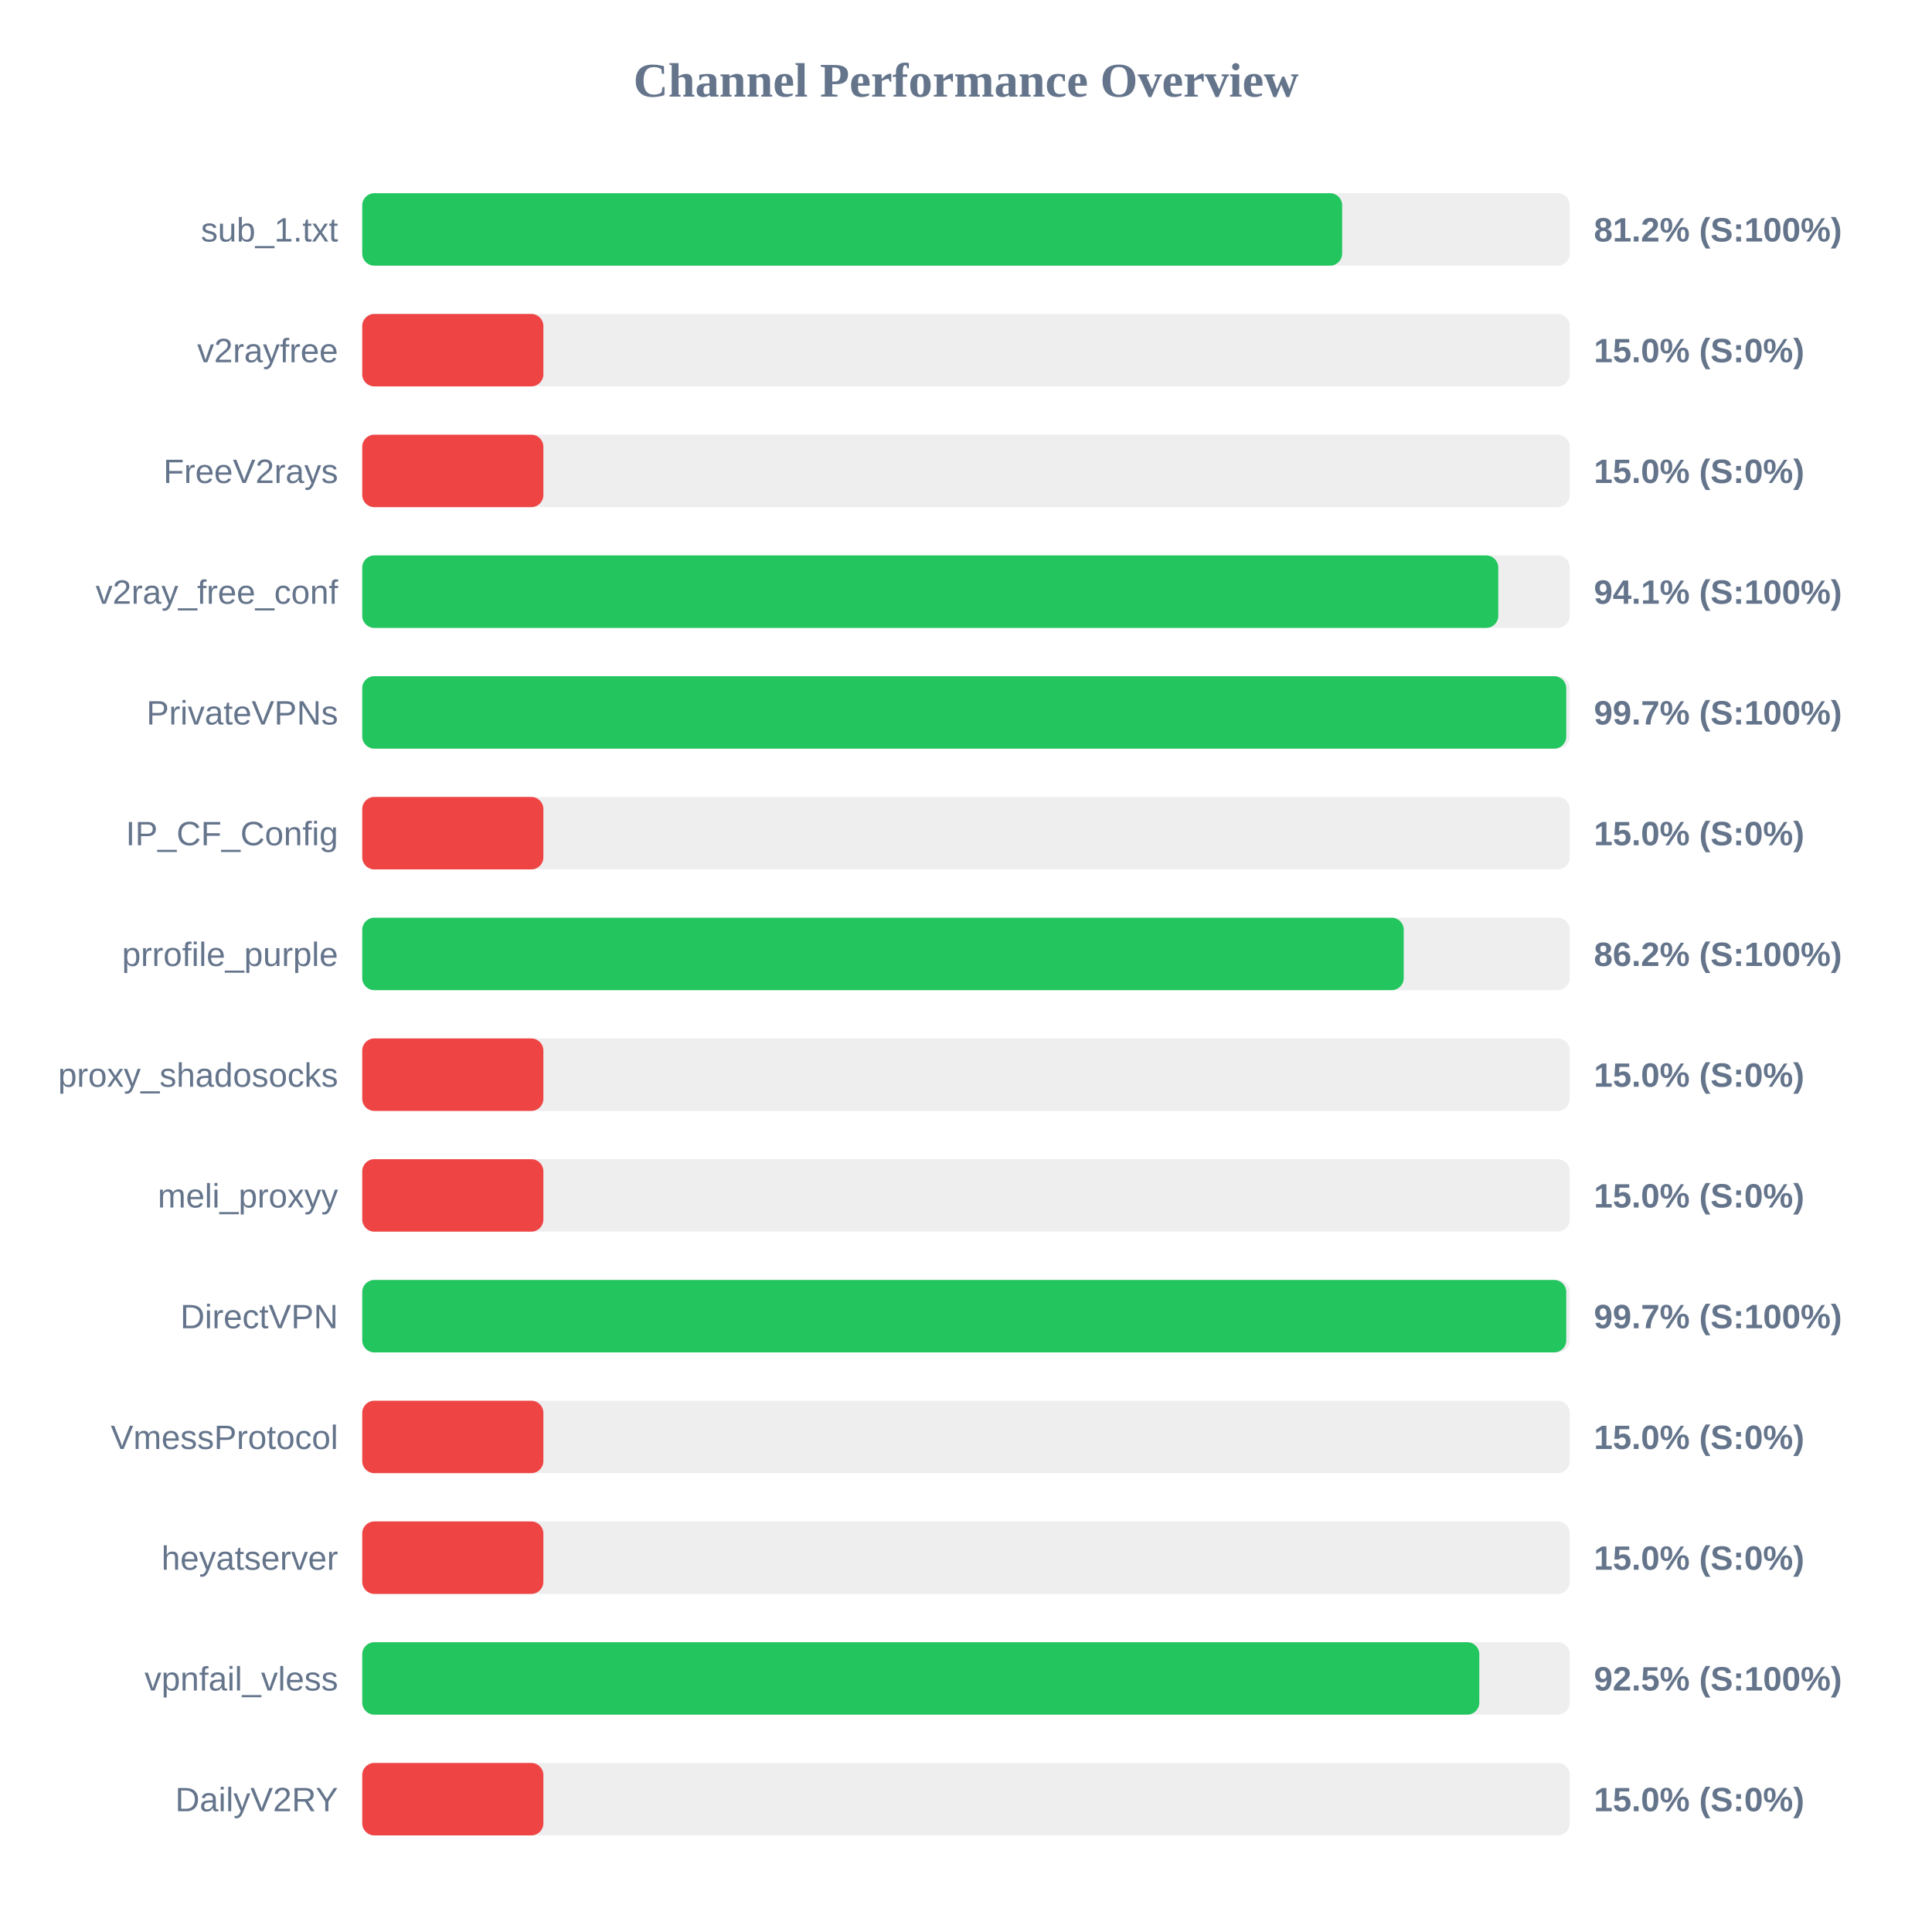
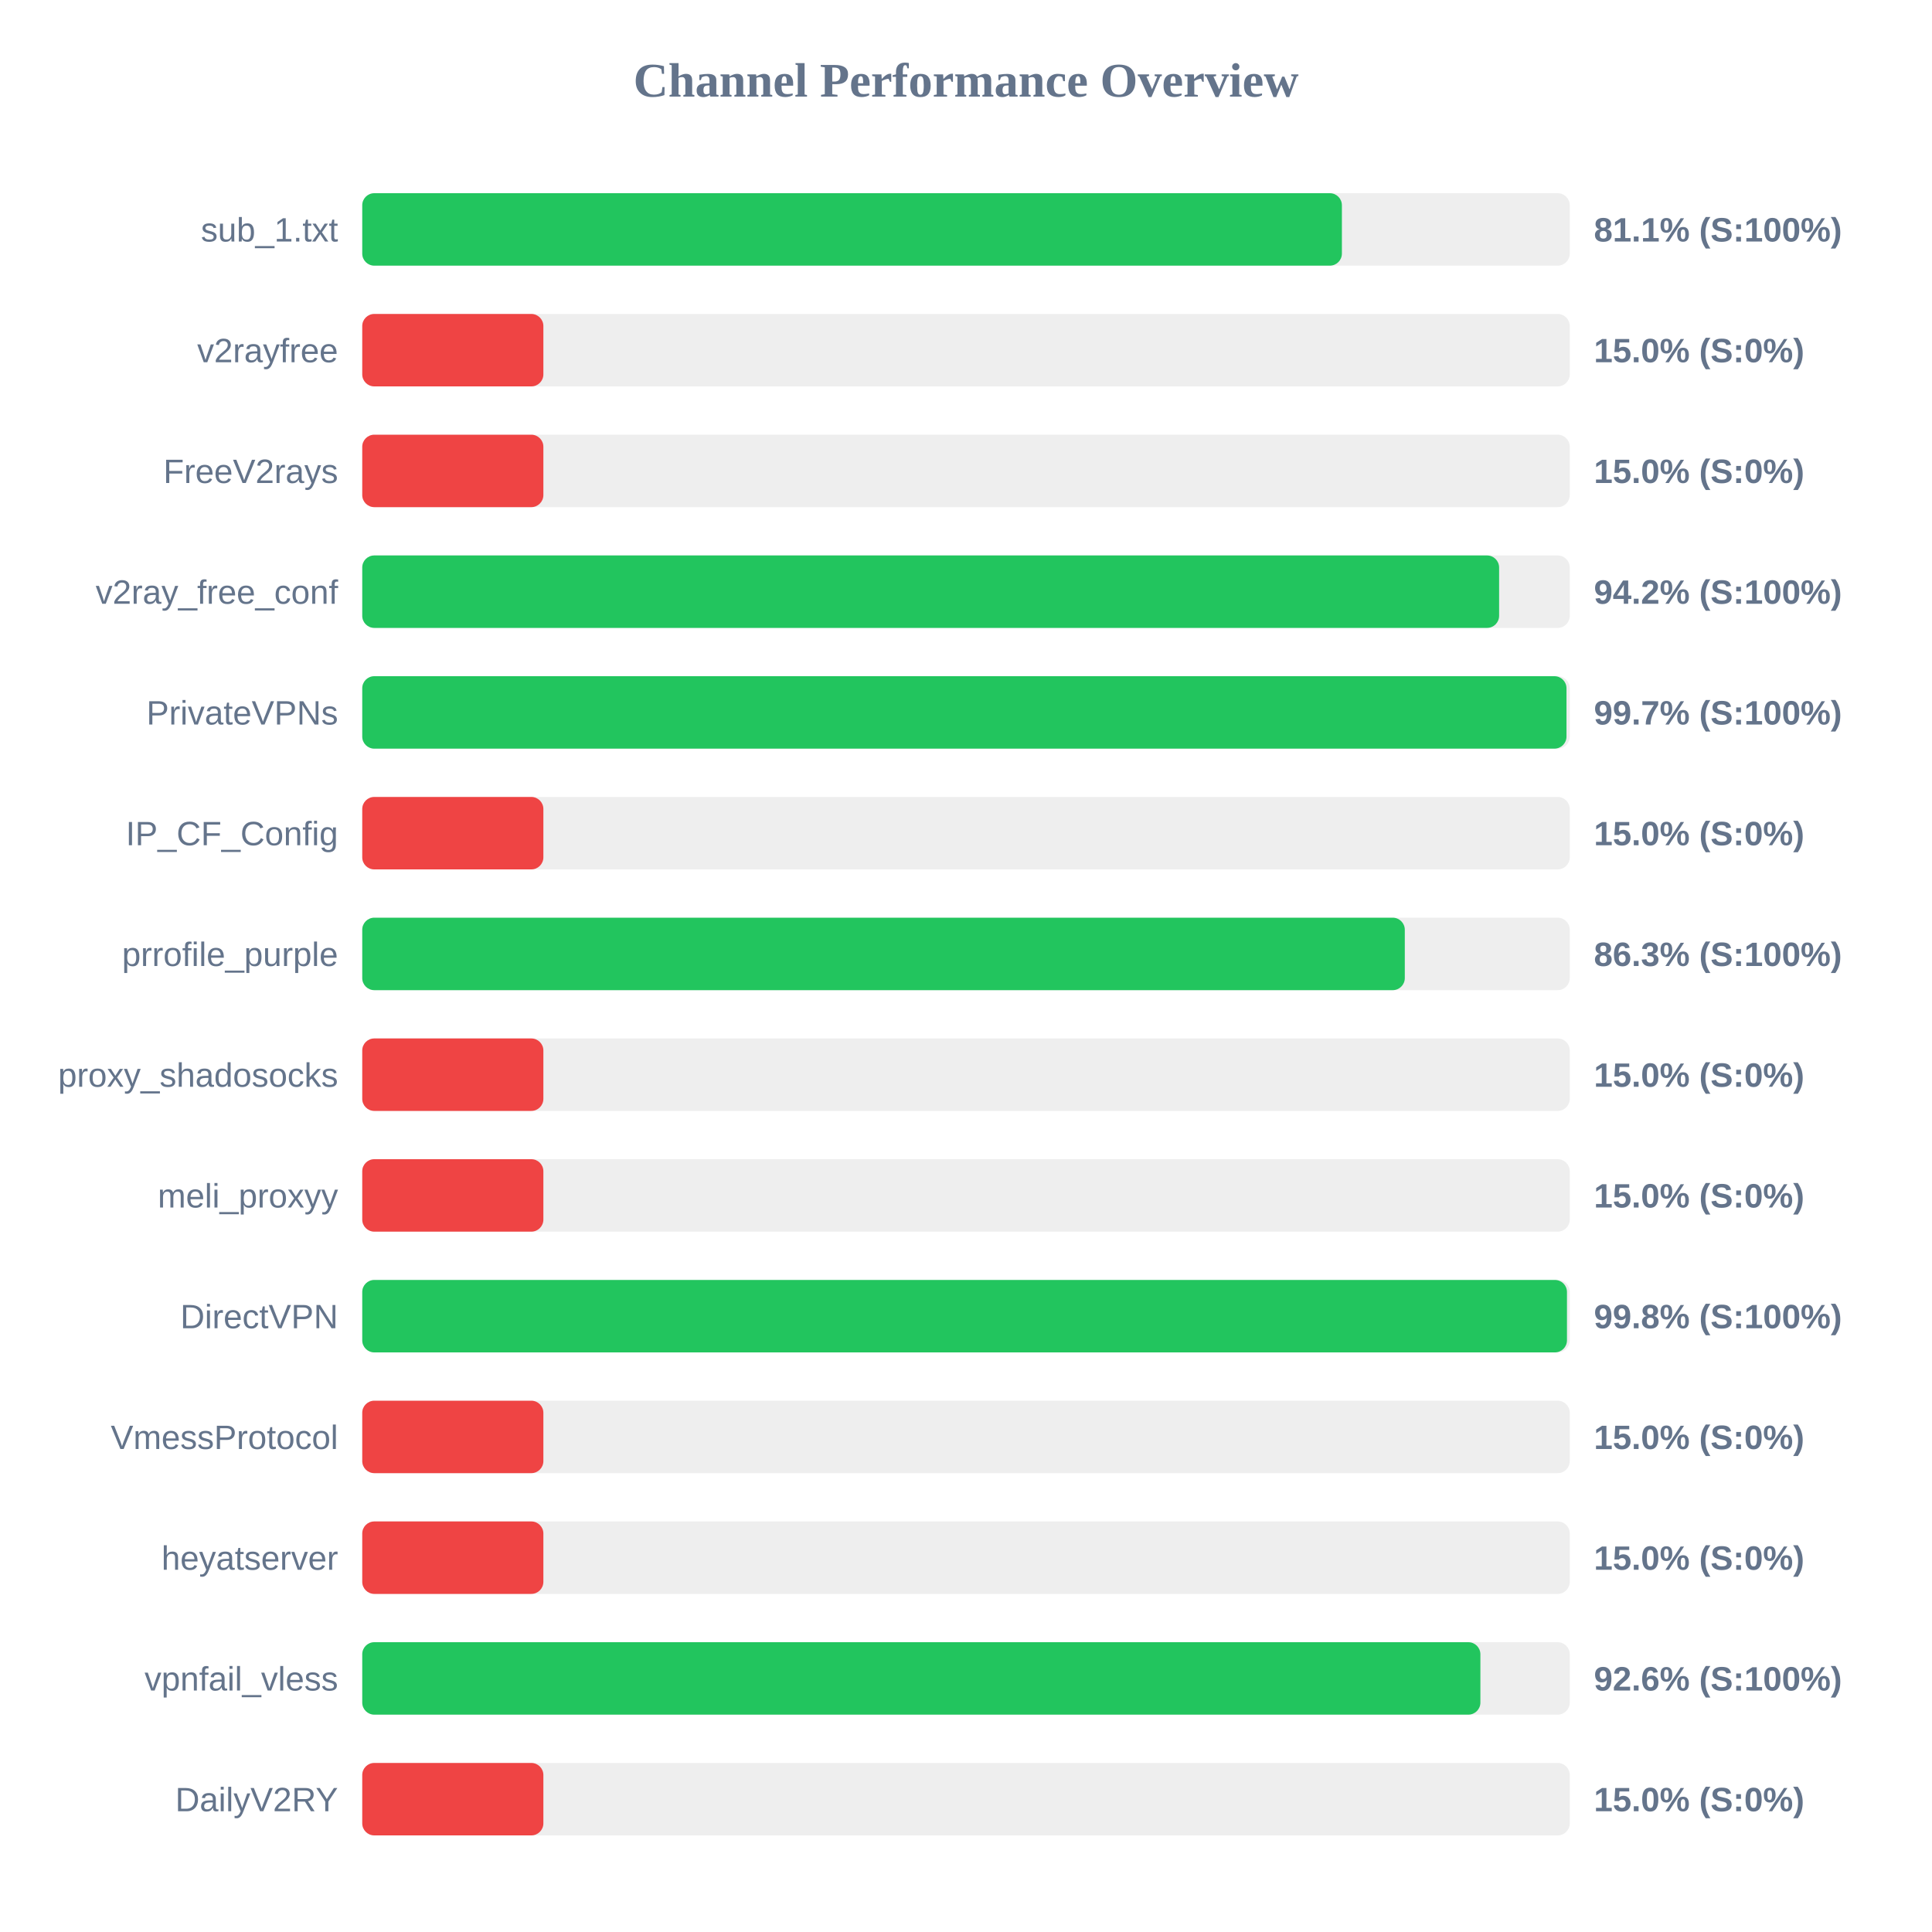
<svg xmlns="http://www.w3.org/2000/svg" width="800" height="800" version="1.1">
  <style>
        .row { font: 14px Arial; fill: #64748b; }
        .score { font: bold 14px Arial; fill: #64748b; }
    </style>
  <text x="400" y="40" text-anchor="middle" font-size="20px" font-weight="bold" fill="#64748b">Channel Performance Overview</text>
  <rect x="150" y="80" width="500" height="30" fill="#eee" rx="5" />
-   <rect x="150" y="80" width="405.75" height="30" fill="#22c55e" rx="5" />
+   <rect x="150" y="80" width="405.65" height="30" fill="#22c55e" rx="5" />
  <text x="140" y="100" text-anchor="end" class="row">sub_1.txt</text>
-   <text x="660" y="100" text-anchor="start" class="score">81.2% (S:100%)</text>
+   <text x="660" y="100" text-anchor="start" class="score">81.1% (S:100%)</text>
  <rect x="150" y="130" width="500" height="30" fill="#eee" rx="5" />
  <rect x="150" y="130" width="75.0" height="30" fill="#ef4444" rx="5" />
  <text x="140" y="150" text-anchor="end" class="row">v2rayfree</text>
  <text x="660" y="150" text-anchor="start" class="score">15.0% (S:0%)</text>
  <rect x="150" y="180" width="500" height="30" fill="#eee" rx="5" />
  <rect x="150" y="180" width="75.0" height="30" fill="#ef4444" rx="5" />
  <text x="140" y="200" text-anchor="end" class="row">FreeV2rays</text>
  <text x="660" y="200" text-anchor="start" class="score">15.0% (S:0%)</text>
  <rect x="150" y="230" width="500" height="30" fill="#eee" rx="5" />
-   <rect x="150" y="230" width="470.4" height="30" fill="#22c55e" rx="5" />
+   <rect x="150" y="230" width="470.75" height="30" fill="#22c55e" rx="5" />
  <text x="140" y="250" text-anchor="end" class="row">v2ray_free_conf</text>
-   <text x="660" y="250" text-anchor="start" class="score">94.1% (S:100%)</text>
+   <text x="660" y="250" text-anchor="start" class="score">94.2% (S:100%)</text>
  <rect x="150" y="280" width="500" height="30" fill="#eee" rx="5" />
-   <rect x="150" y="280" width="498.55" height="30" fill="#22c55e" rx="5" />
+   <rect x="150" y="280" width="498.65" height="30" fill="#22c55e" rx="5" />
  <text x="140" y="300" text-anchor="end" class="row">PrivateVPNs</text>
  <text x="660" y="300" text-anchor="start" class="score">99.7% (S:100%)</text>
  <rect x="150" y="330" width="500" height="30" fill="#eee" rx="5" />
  <rect x="150" y="330" width="75.0" height="30" fill="#ef4444" rx="5" />
  <text x="140" y="350" text-anchor="end" class="row">IP_CF_Config</text>
  <text x="660" y="350" text-anchor="start" class="score">15.0% (S:0%)</text>
  <rect x="150" y="380" width="500" height="30" fill="#eee" rx="5" />
-   <rect x="150" y="380" width="431.25" height="30" fill="#22c55e" rx="5" />
+   <rect x="150" y="380" width="431.7" height="30" fill="#22c55e" rx="5" />
  <text x="140" y="400" text-anchor="end" class="row">prrofile_purple</text>
-   <text x="660" y="400" text-anchor="start" class="score">86.2% (S:100%)</text>
+   <text x="660" y="400" text-anchor="start" class="score">86.3% (S:100%)</text>
  <rect x="150" y="430" width="500" height="30" fill="#eee" rx="5" />
  <rect x="150" y="430" width="75.0" height="30" fill="#ef4444" rx="5" />
  <text x="140" y="450" text-anchor="end" class="row">proxy_shadosocks</text>
  <text x="660" y="450" text-anchor="start" class="score">15.0% (S:0%)</text>
  <rect x="150" y="480" width="500" height="30" fill="#eee" rx="5" />
  <rect x="150" y="480" width="75.0" height="30" fill="#ef4444" rx="5" />
  <text x="140" y="500" text-anchor="end" class="row">meli_proxyy</text>
  <text x="660" y="500" text-anchor="start" class="score">15.0% (S:0%)</text>
  <rect x="150" y="530" width="500" height="30" fill="#eee" rx="5" />
-   <rect x="150" y="530" width="498.55" height="30" fill="#22c55e" rx="5" />
+   <rect x="150" y="530" width="498.85" height="30" fill="#22c55e" rx="5" />
  <text x="140" y="550" text-anchor="end" class="row">DirectVPN</text>
-   <text x="660" y="550" text-anchor="start" class="score">99.7% (S:100%)</text>
+   <text x="660" y="550" text-anchor="start" class="score">99.8% (S:100%)</text>
  <rect x="150" y="580" width="500" height="30" fill="#eee" rx="5" />
  <rect x="150" y="580" width="75.0" height="30" fill="#ef4444" rx="5" />
  <text x="140" y="600" text-anchor="end" class="row">VmessProtocol</text>
  <text x="660" y="600" text-anchor="start" class="score">15.0% (S:0%)</text>
  <rect x="150" y="630" width="500" height="30" fill="#eee" rx="5" />
  <rect x="150" y="630" width="75.0" height="30" fill="#ef4444" rx="5" />
  <text x="140" y="650" text-anchor="end" class="row">heyatserver</text>
  <text x="660" y="650" text-anchor="start" class="score">15.0% (S:0%)</text>
  <rect x="150" y="680" width="500" height="30" fill="#eee" rx="5" />
-   <rect x="150" y="680" width="462.55" height="30" fill="#22c55e" rx="5" />
+   <rect x="150" y="680" width="463.0" height="30" fill="#22c55e" rx="5" />
  <text x="140" y="700" text-anchor="end" class="row">vpnfail_vless</text>
-   <text x="660" y="700" text-anchor="start" class="score">92.5% (S:100%)</text>
+   <text x="660" y="700" text-anchor="start" class="score">92.6% (S:100%)</text>
  <rect x="150" y="730" width="500" height="30" fill="#eee" rx="5" />
  <rect x="150" y="730" width="75.0" height="30" fill="#ef4444" rx="5" />
  <text x="140" y="750" text-anchor="end" class="row">DailyV2RY</text>
  <text x="660" y="750" text-anchor="start" class="score">15.0% (S:0%)</text>
</svg>
